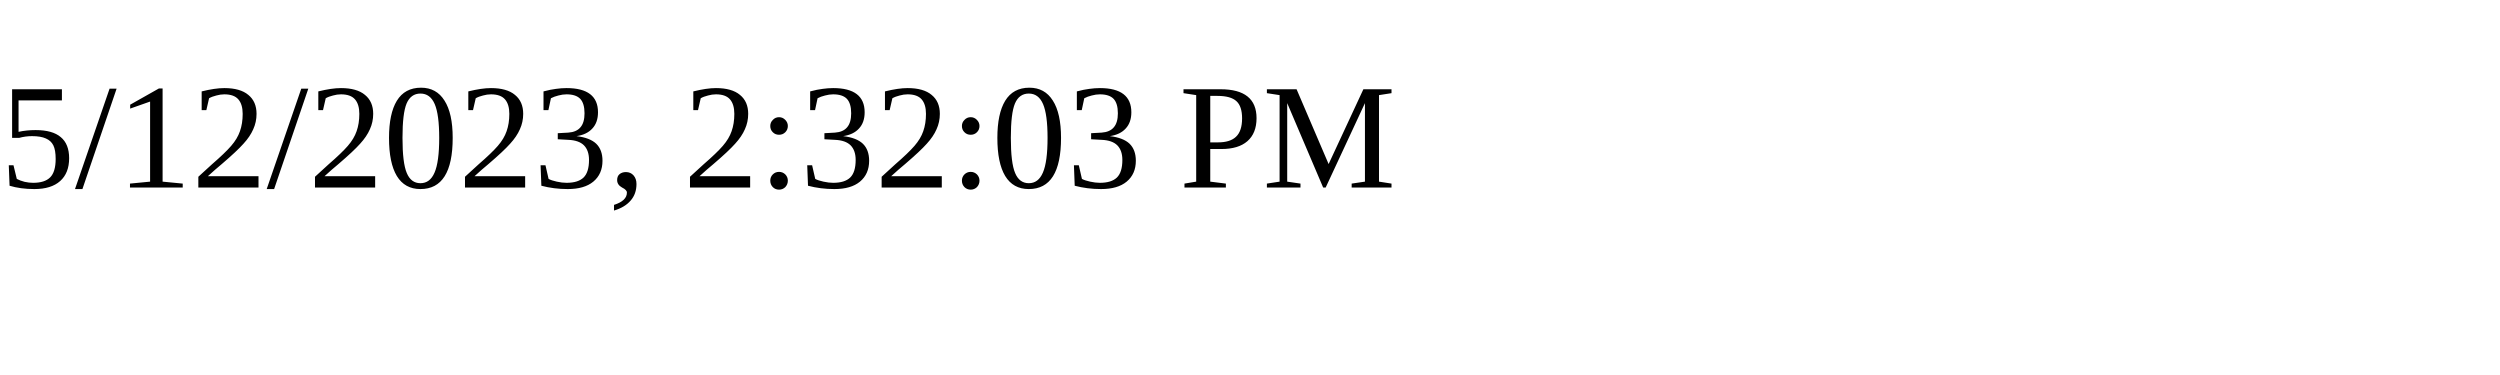
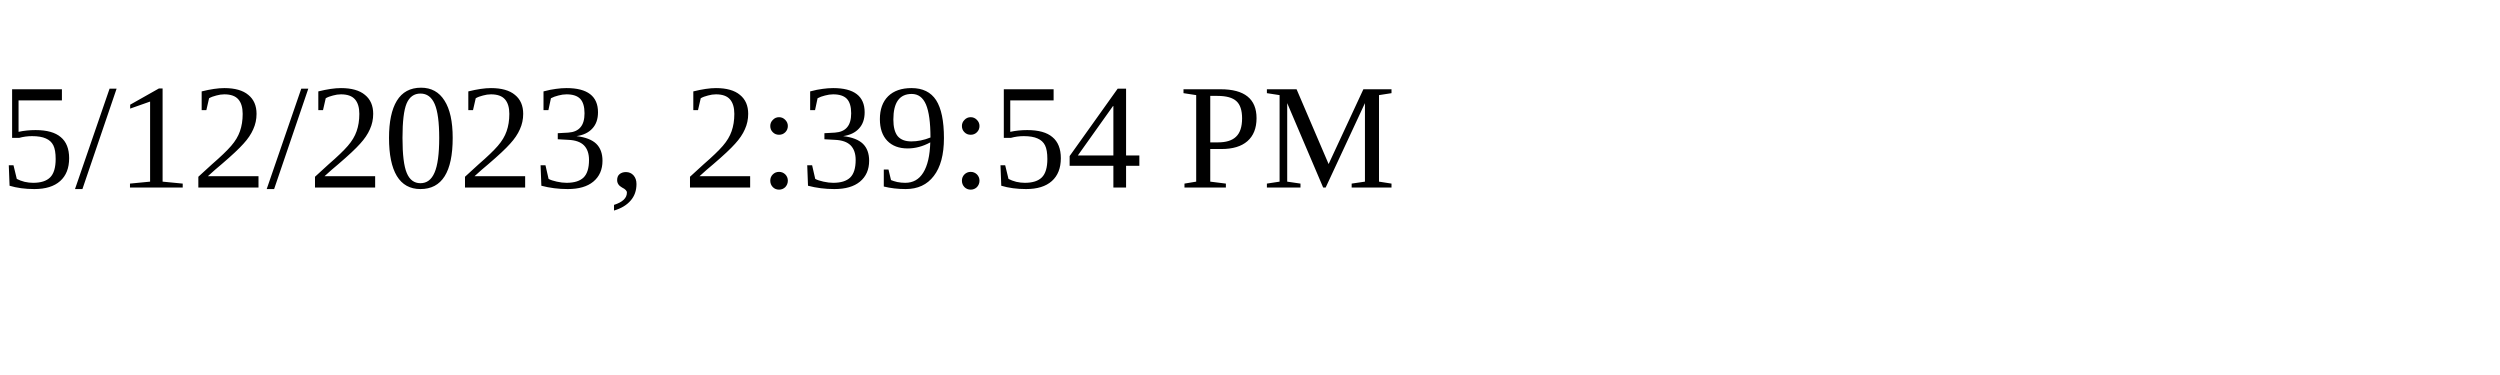
<svg xmlns="http://www.w3.org/2000/svg" height="30" width="200">
-   <text x="0" y="15">5/12/2023, 2:32:03 PM</text>
+   <text x="0" y="15">5/12/2023, 2:39:54 PM</text>
</svg>
